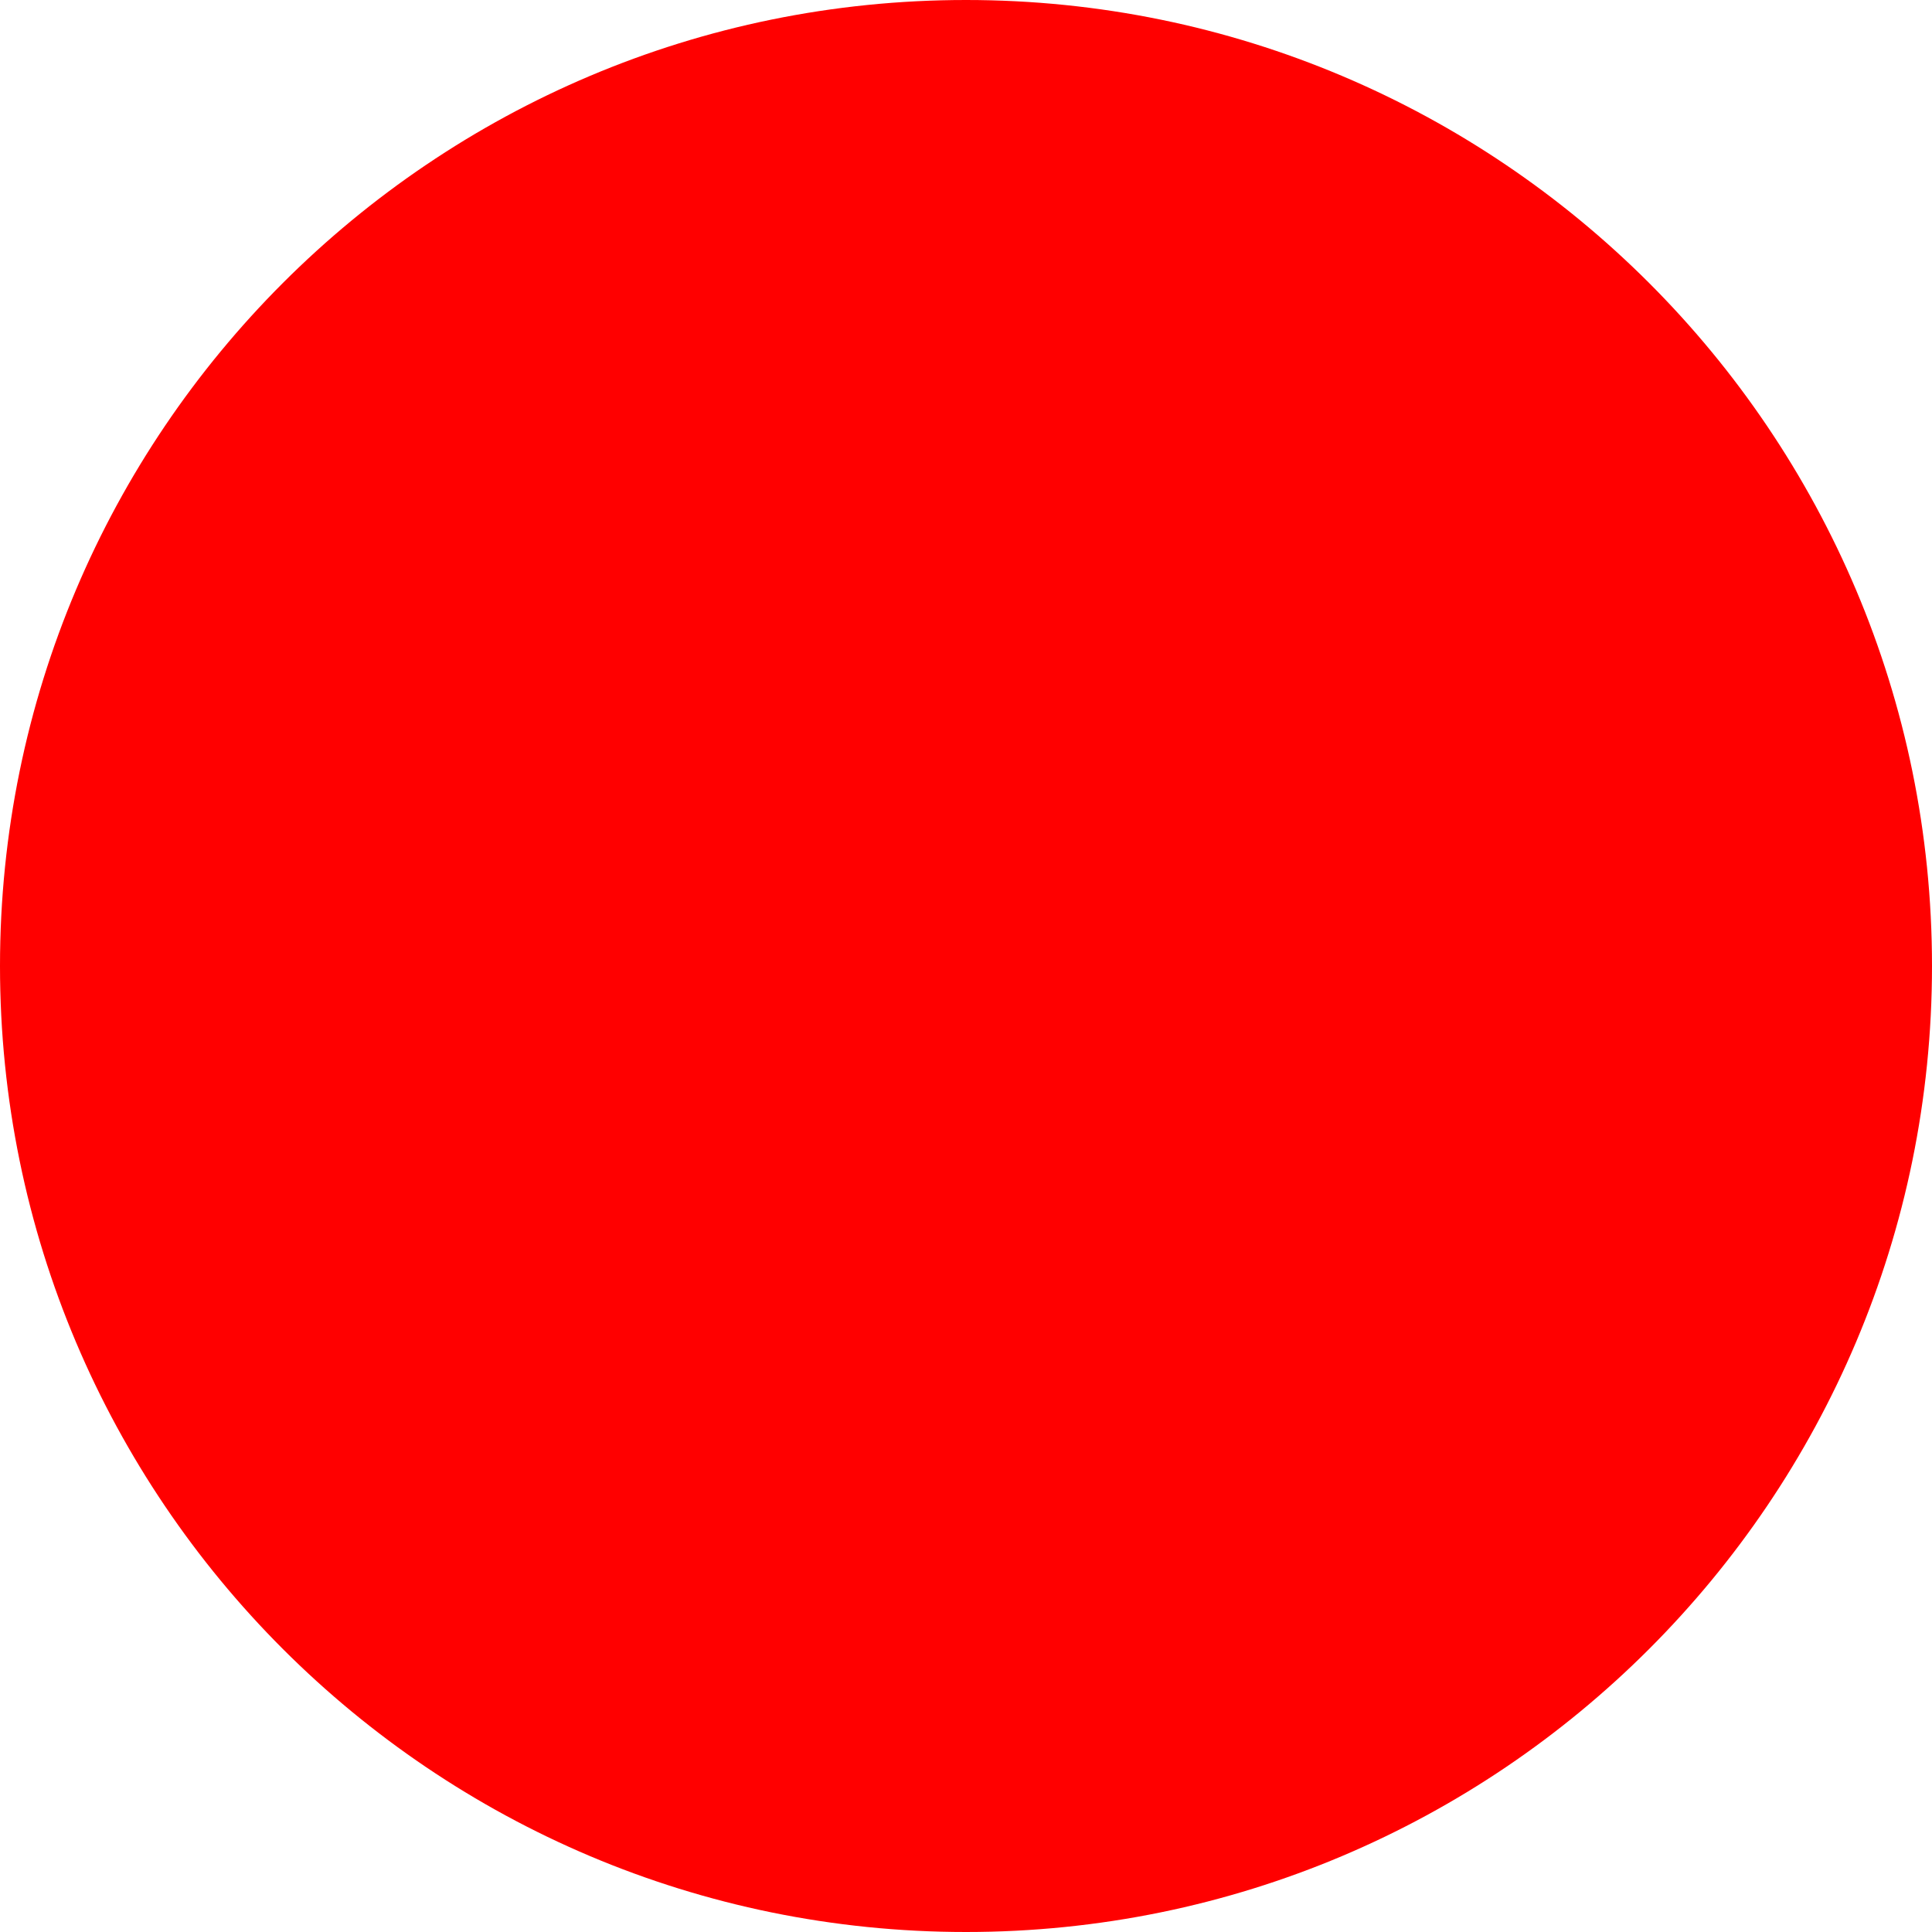
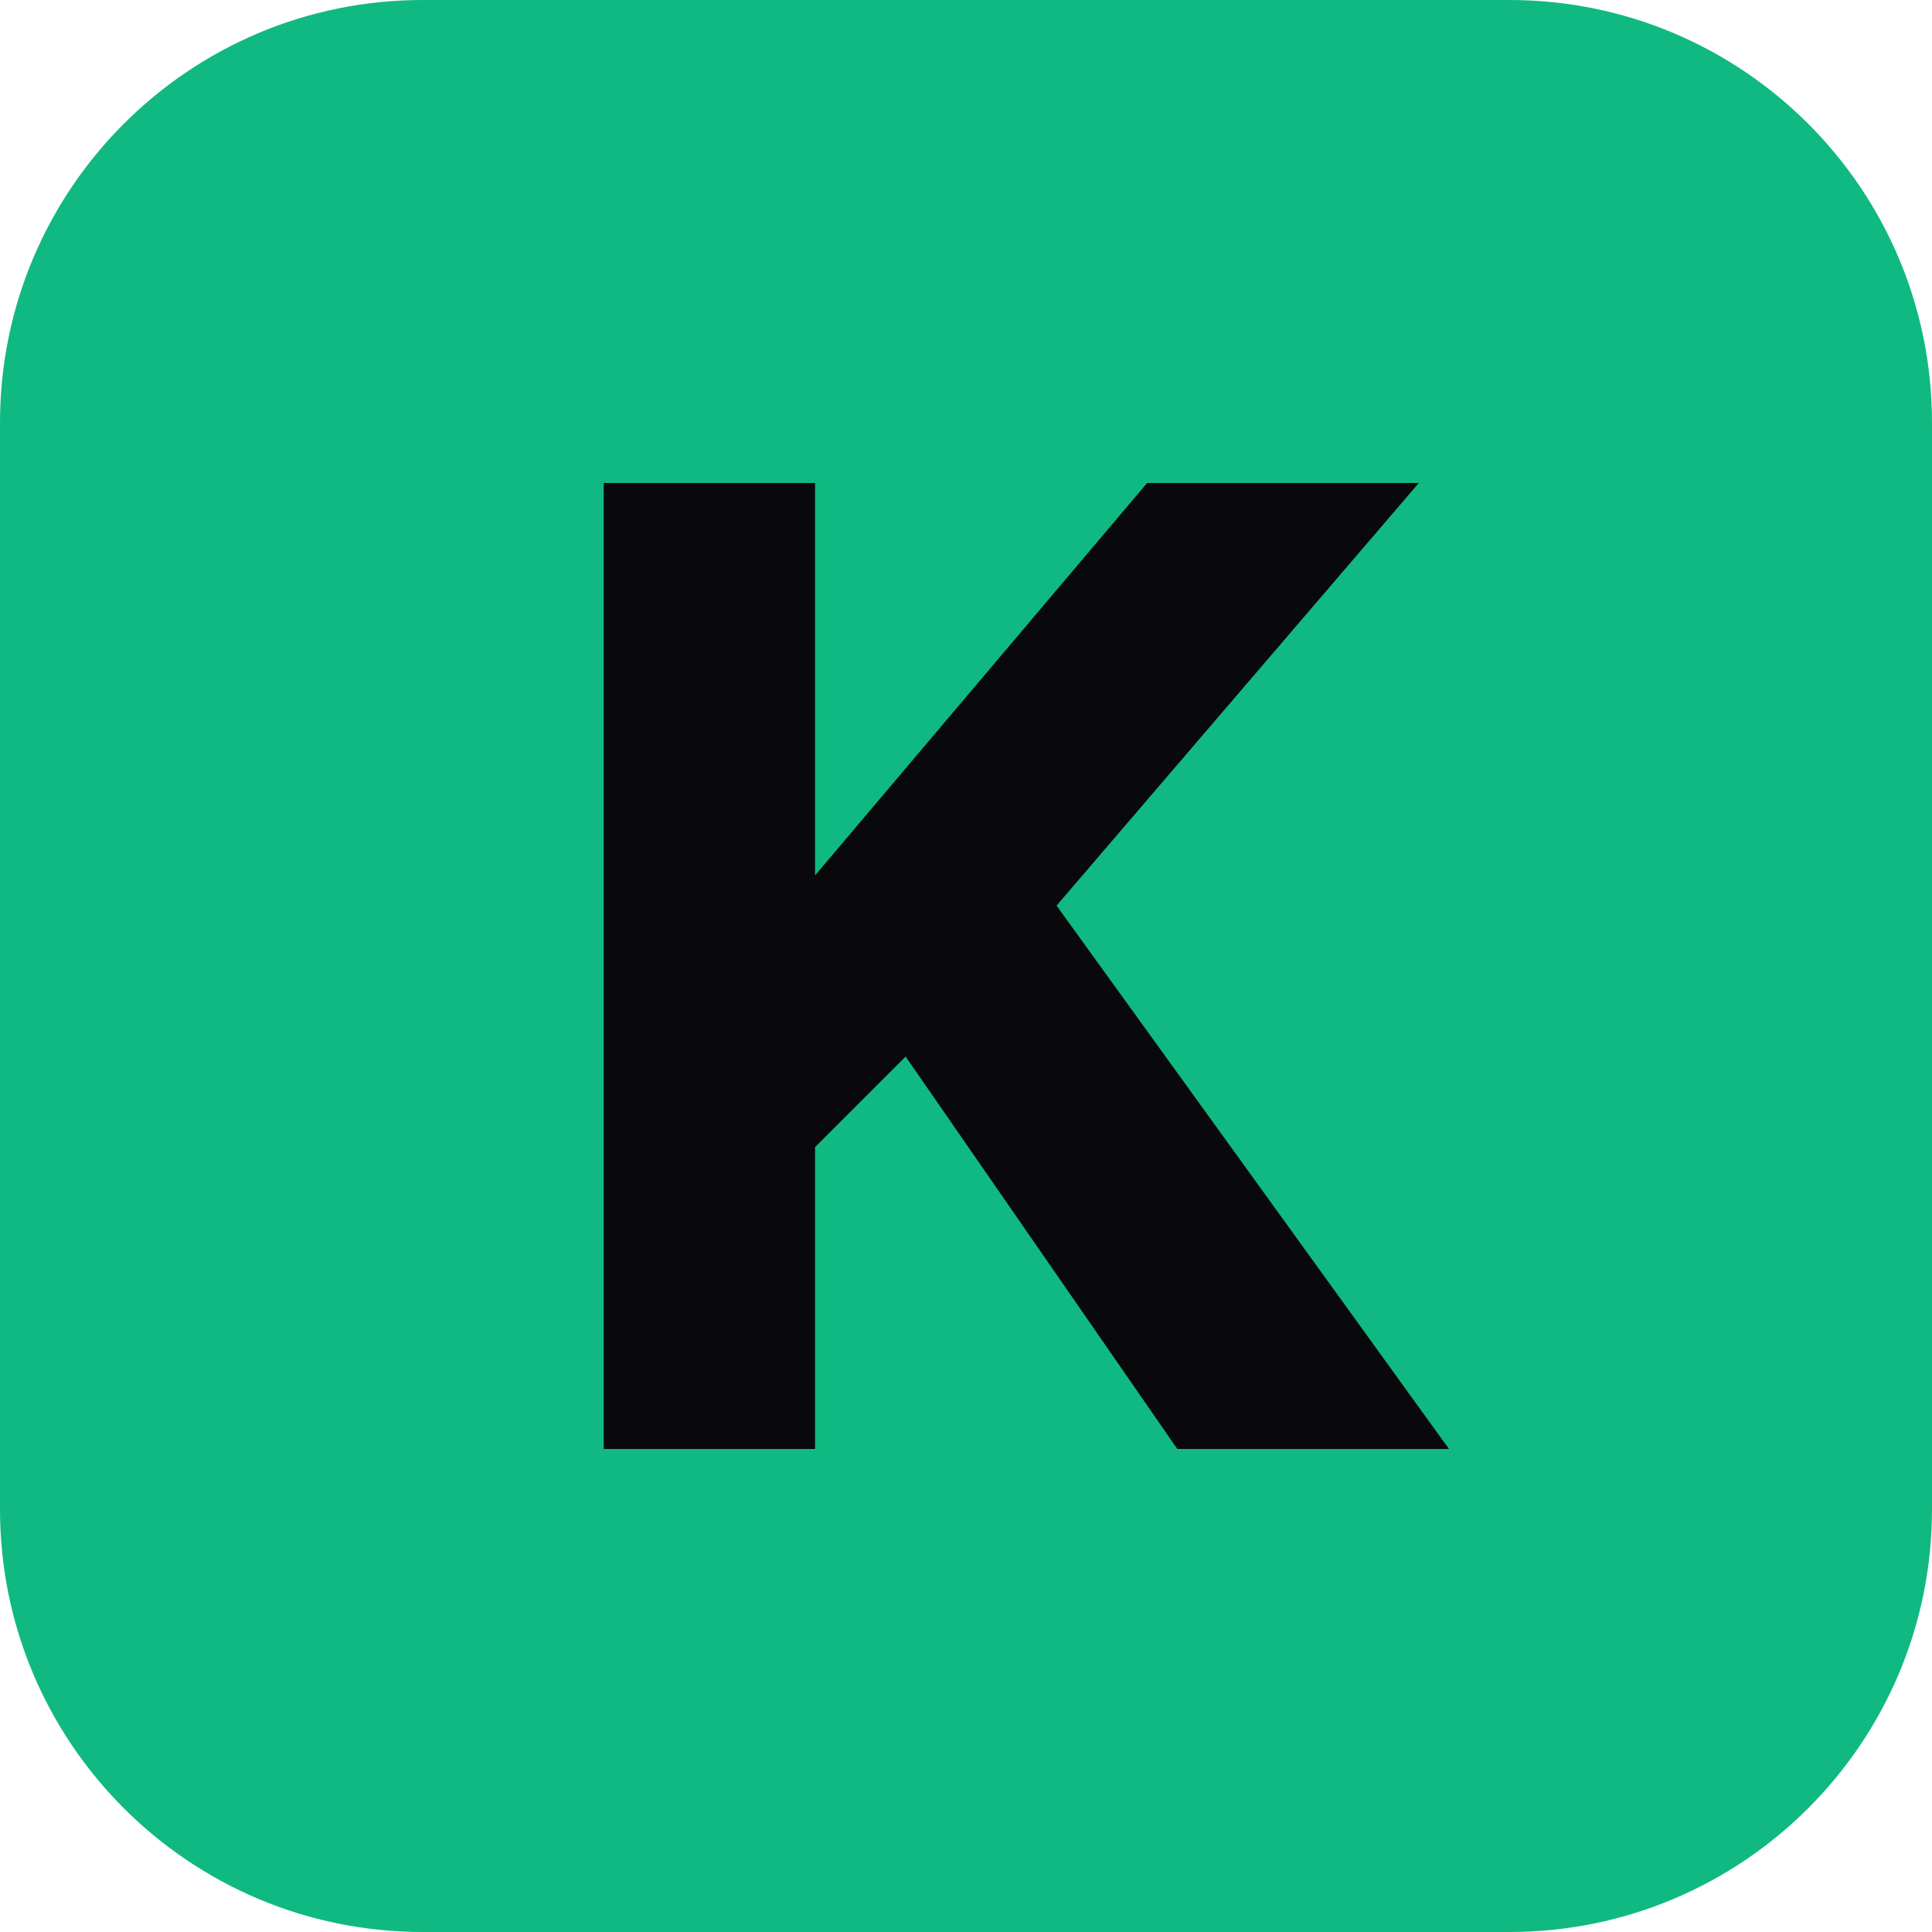
- <svg xmlns="http://www.w3.org/2000/svg" width="512" height="512">
-   <circle cx="256" cy="256" r="256" fill="red" />
+ <svg xmlns="http://www.w3.org/2000/svg" viewBox="0 0 64 64">
+   <rect width="64" height="64" rx="14" fill="#10b981" />
+   <path d="M20 16h7v13l11-13h9L35 30l13 18h-9l-9-13-3 3v10h-7z" fill="#09090b" />
</svg>
